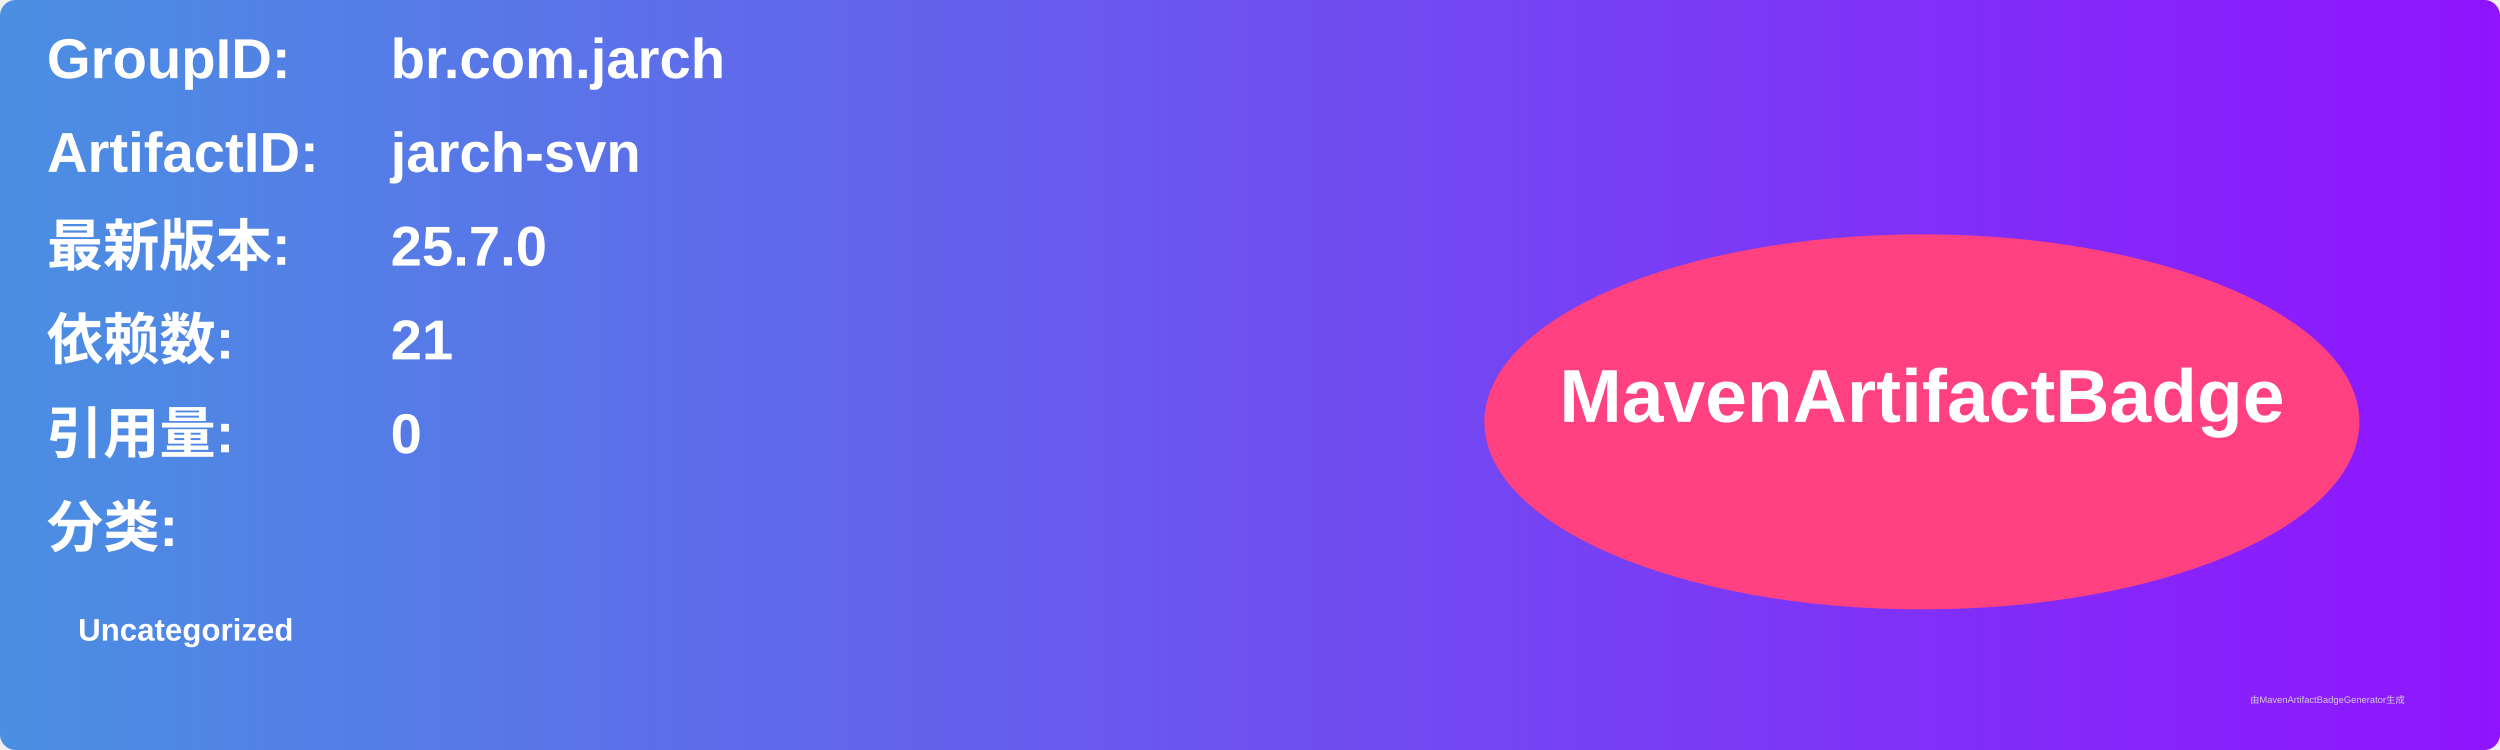
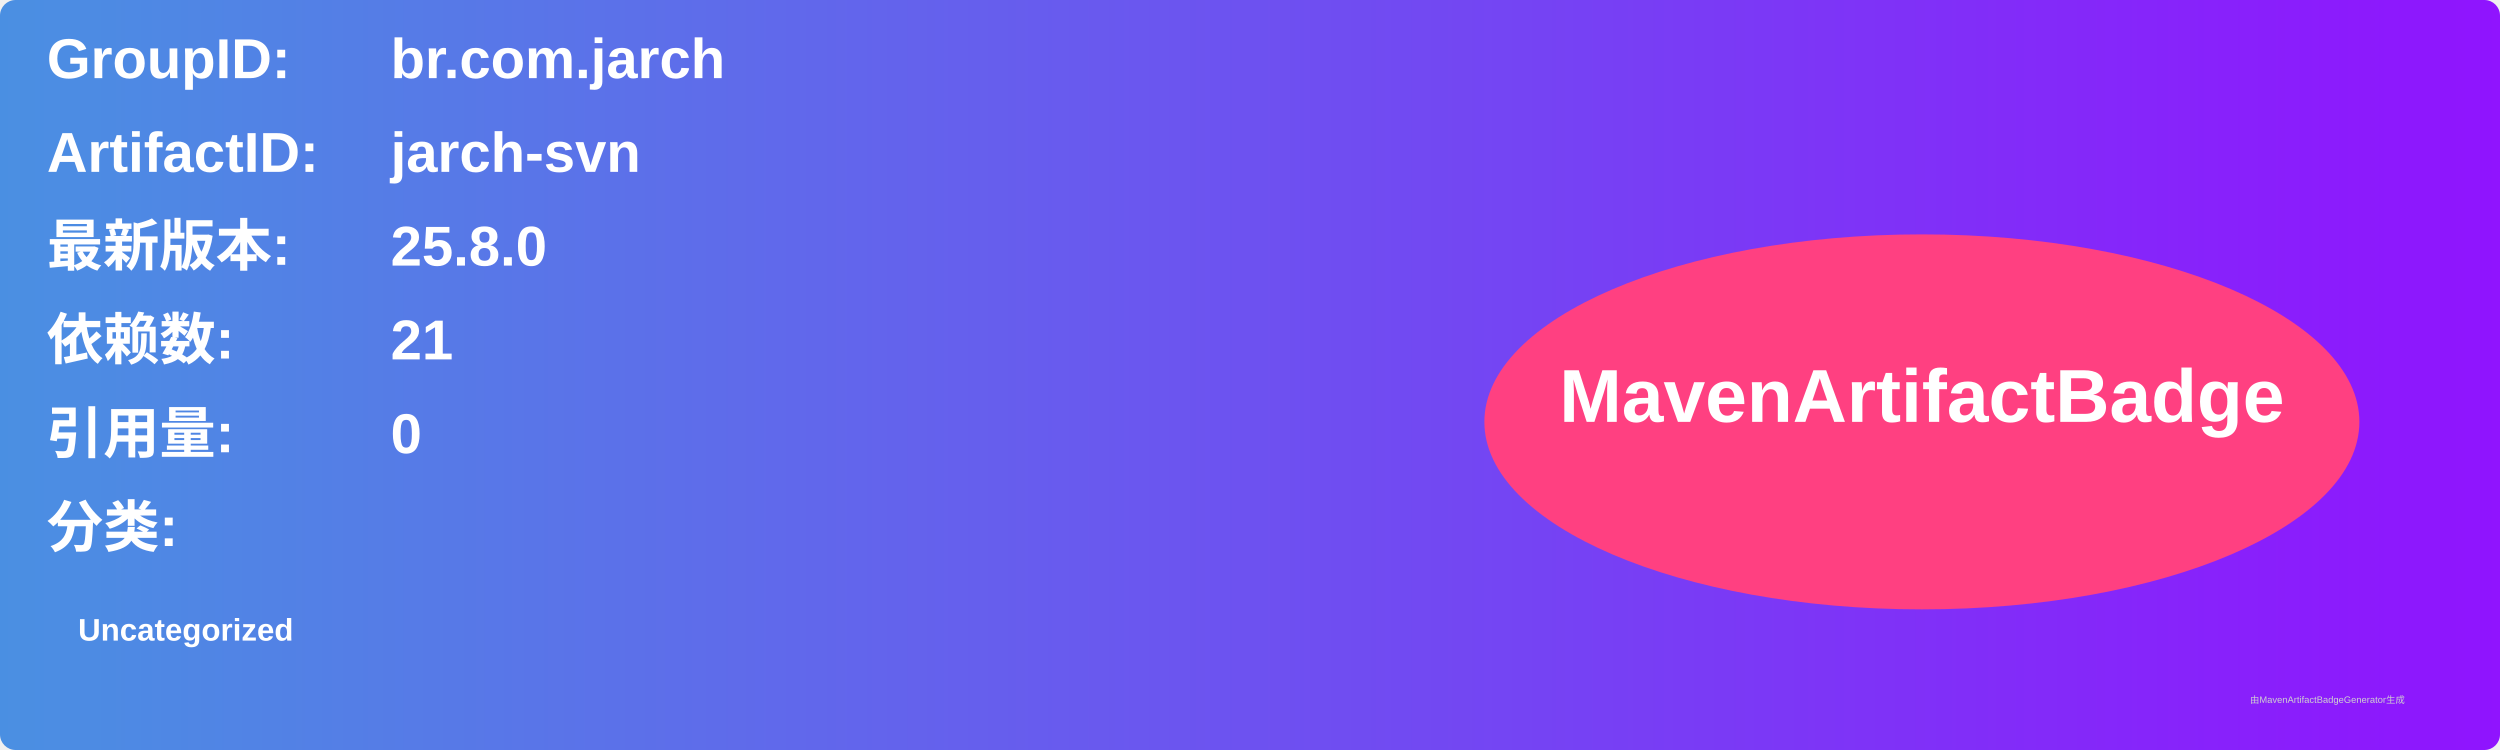
<svg xmlns="http://www.w3.org/2000/svg" width="800" height="240" viewBox="0 0 800 240">
  <linearGradient id="grad" x1="0%" y1="0%" x2="100%" y2="0%">
    <stop offset="0%" stop-color="#4a90e2" />
    <stop offset="100%" stop-color="#9013fe" />
  </linearGradient>
  <rect width="100%" height="100%" rx="5" ry="5" fill="url(#grad)" />
  <g transform="translate(15, 15)">
    <text x="0" y="10" font-family="Arial" font-size="18" fill="white" font-weight="bold" width="260">GroupID:</text>
    <text x="110" y="10" font-family="Arial" font-size="18" fill="white" font-weight="bold" width="460">br.com.jarch</text>
    <text x="0" y="40" font-family="Arial" font-size="18" fill="white" font-weight="bold" width="260">ArtifactID:</text>
    <text x="110" y="40" font-family="Arial" font-size="18" fill="white" font-weight="bold" width="460">jarch-svn</text>
    <text x="0" y="70" font-family="Arial" font-size="18" fill="white" font-weight="bold">最新版本:</text>
    <text x="110" y="70" font-family="Arial" font-size="18" fill="white" font-weight="bold">
-       <tspan font-weight="bold">25.7.0</tspan>
+       <tspan font-weight="bold">25.8.0</tspan>
    </text>
    <text x="0" y="100" font-family="Arial" font-size="18" fill="white" font-weight="bold">依赖数: </text>
    <text x="110" y="100" font-family="Arial" font-size="18" fill="white">
      <tspan font-weight="bold">21</tspan>
    </text>
    <text x="0" y="130" font-family="Arial" font-size="18" fill="white" font-weight="bold">引用量: </text>
    <text x="110" y="130" font-family="Arial" font-size="18" fill="white">
      <tspan font-weight="bold">0</tspan>
    </text>
    <text x="0" y="160" font-family="Arial" font-size="18" fill="white" font-weight="bold">分类:</text>
    <text x="10" y="190" font-family="Arial" font-size="10" fill="white">
      <tspan font-weight="bold">Uncategorized</tspan>
    </text>
    <ellipse cx="600" cy="120" rx="140" ry="60" fill="#ff4081" />
    <text x="600" y="120" text-anchor="middle" font-family="Arial" font-size="24" fill="white" font-weight="bold">MavenArtifactBadge</text>
  </g>
  <text x="720" y="225" font-family="Arial" font-size="3" fill="#d0d0d0">由MavenArtifactBadgeGenerator生成</text>
</svg>
